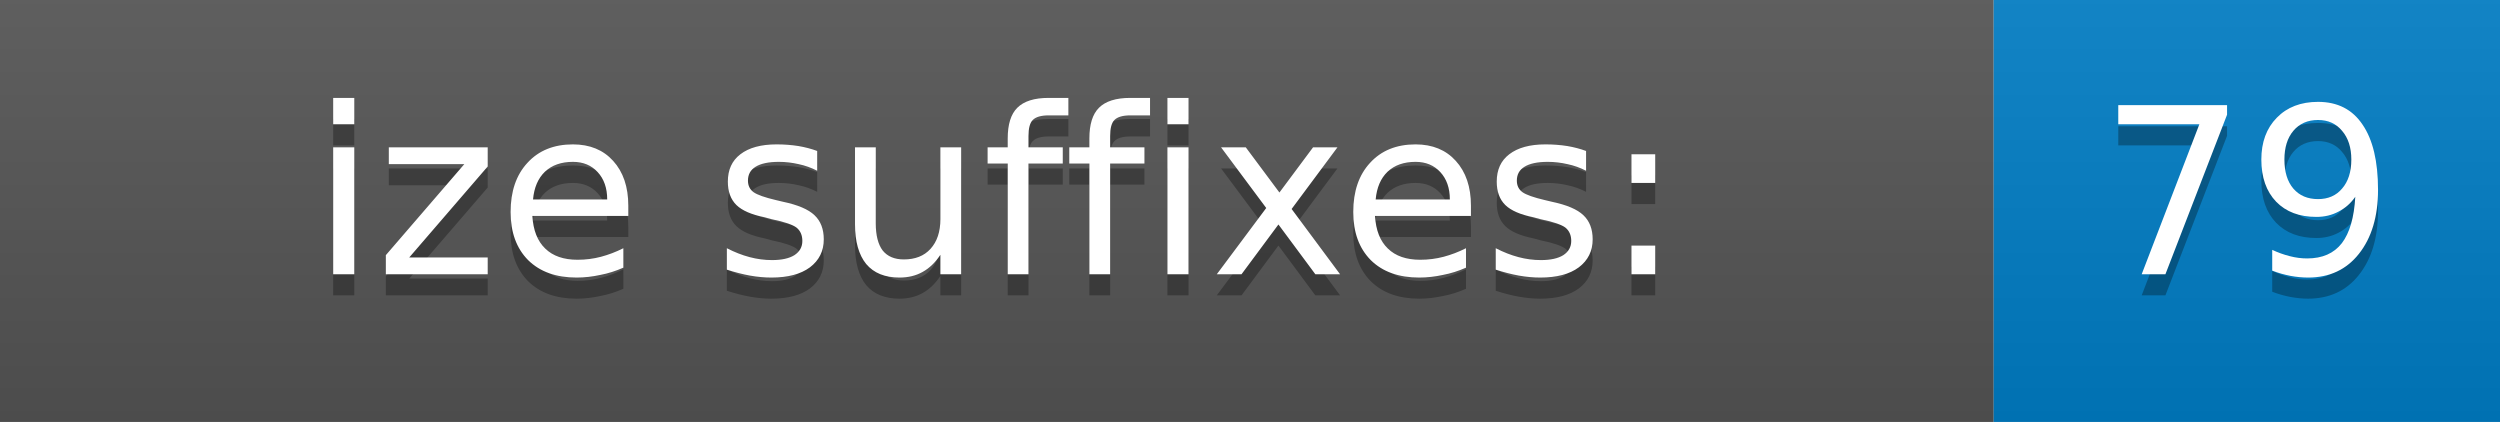
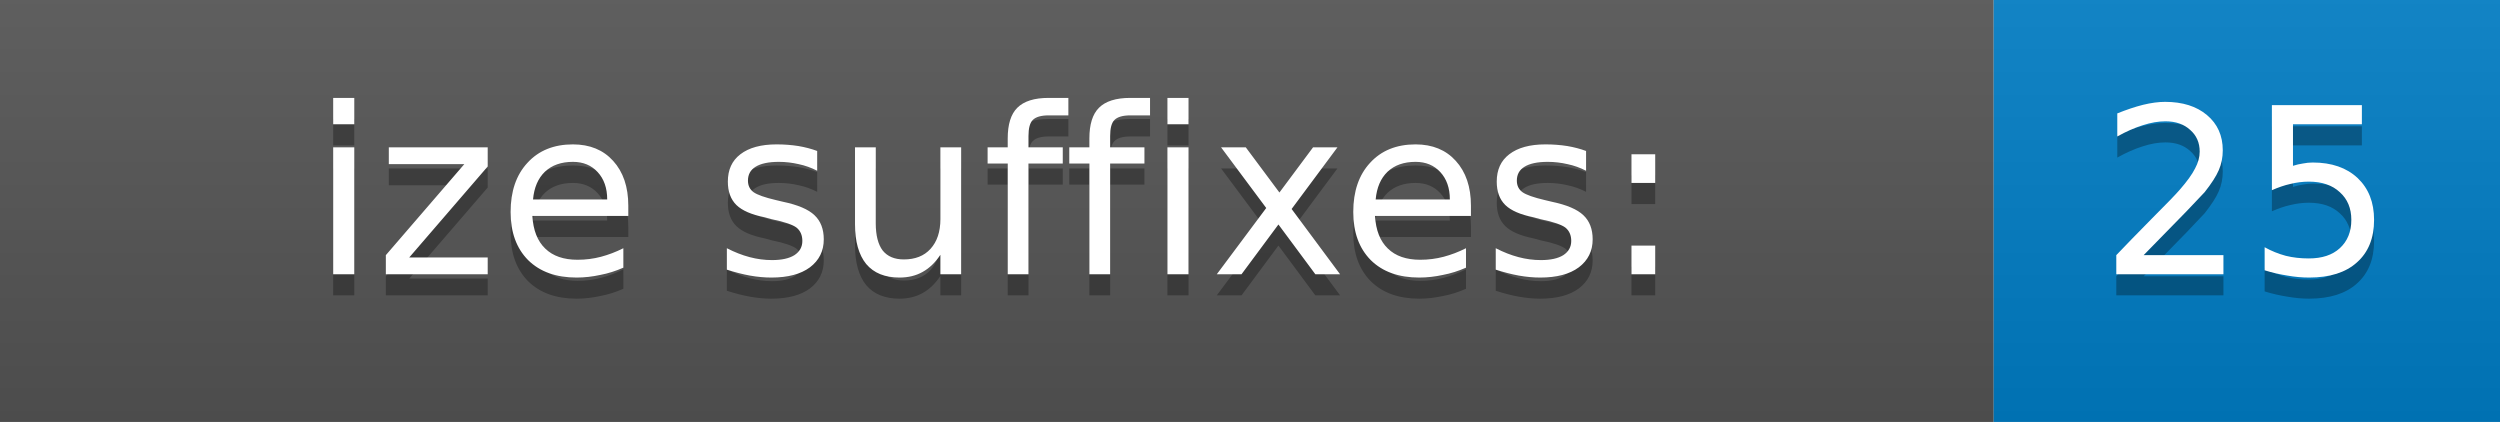
<svg xmlns="http://www.w3.org/2000/svg" width="118.5" height="20">
  <defs>
    <linearGradient id="gradient" x2="0" y2="100%">
      <stop offset="0" stop-color="#bbb" stop-opacity=".1" />
      <stop offset="1" stop-opacity=".1" />
    </linearGradient>
  </defs>
  <g>
    <rect width="94.5" height="20" fill="#555" />
    <rect x="94.5" width="24" height="20" fill="#007ec6" />
    <rect width="118.5" height="20" fill="url(#gradient)" />
  </g>
  <g fill="#fff" text-anchor="middle" font-family="DejaVu Sans,Verdana,Geneva,sans-serif" font-size="11">
    <text x="47.25" y="14" fill="#010101" fill-opacity=".3">ize suffixes:</text>
    <text x="47.25" y="13">ize suffixes:</text>
-     <text x="106.5" y="14" fill="#010101" fill-opacity=".3">79</text>
-     <text x="106.5" y="13">79</text>
+     <text x="106.5" y="14" fill="#010101" fill-opacity=".3">25</text>
+     <text x="106.5" y="13">25</text>
  </g>
</svg>
